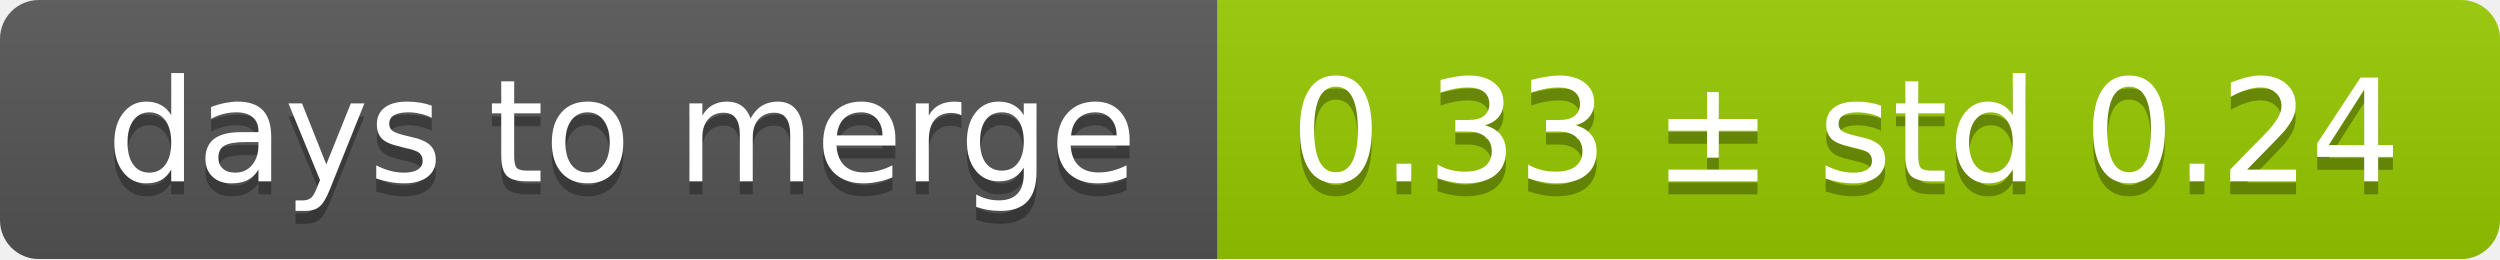
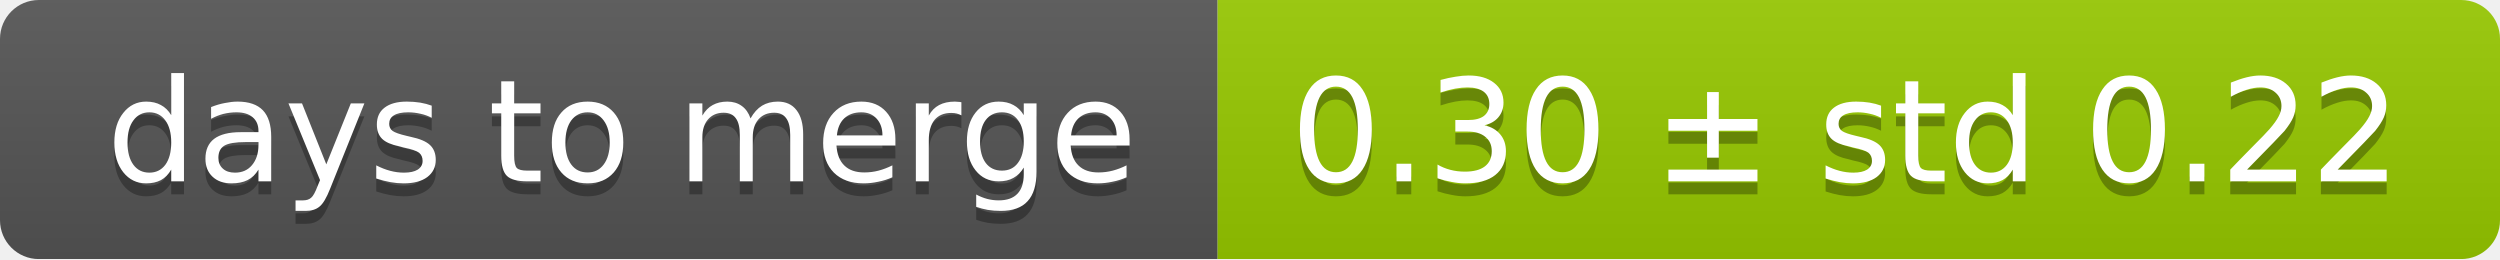
<svg xmlns="http://www.w3.org/2000/svg" width="193" height="20">
  <linearGradient id="smooth" x2="0" y2="100%">
    <stop offset="0" stop-color="#bbb" stop-opacity=".1" />
    <stop offset="1" stop-opacity=".1" />
  </linearGradient>
  <mask id="round">
    <rect width="193" height="20" rx="3" fill="#fff" />
  </mask>
  <g mask="url(#round)">
    <rect width="94" height="20" fill="#555" />
    <rect x="94" width="99" height="20" fill="#97ca00" />
    <rect width="193" height="20" fill="url(#smooth)" />
  </g>
  <g fill="#fff" text-anchor="middle" font-family="DejaVu Sans,Verdana,Geneva,sans-serif" font-size="11">
    <text x="48" y="15" fill="#010101" fill-opacity=".3">days to merge</text>
    <text x="48" y="14">days to merge</text>
-     <text x="142.5" y="15" fill="#010101" fill-opacity=".3">0.33 ± std 0.24</text>
-     <text x="142.5" y="14">0.33 ± std 0.24</text>
+     <text x="142.5" y="15" fill="#010101" fill-opacity=".3">0.30 ± std 0.22</text>
+     <text x="142.5" y="14">0.30 ± std 0.22</text>
  </g>
</svg>
